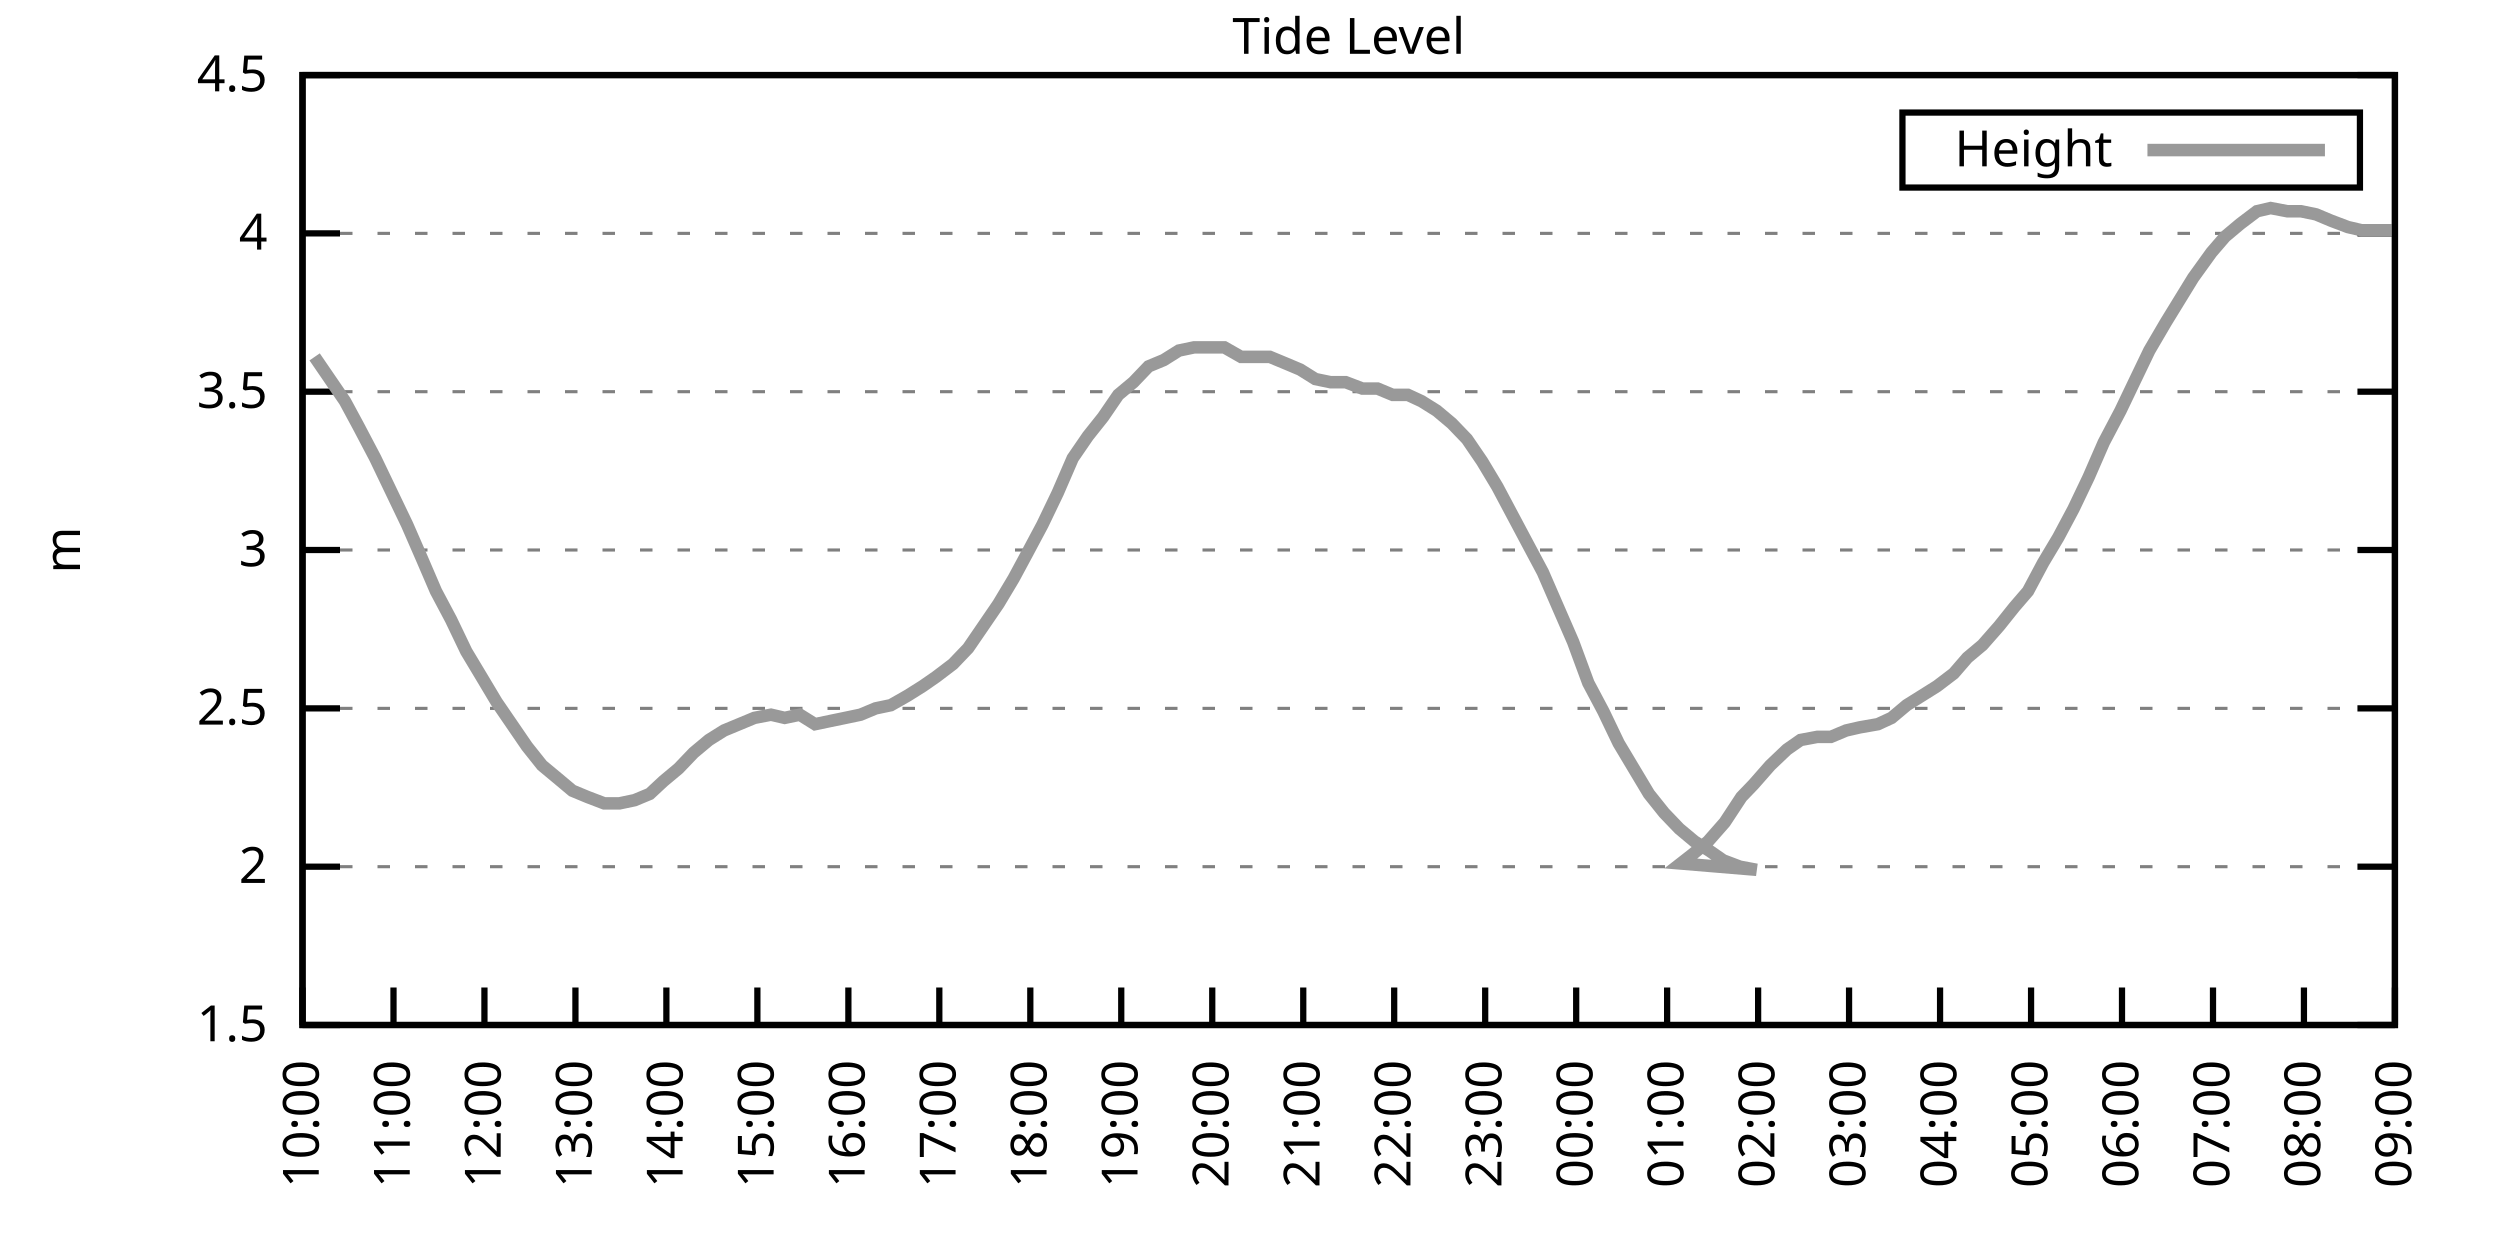
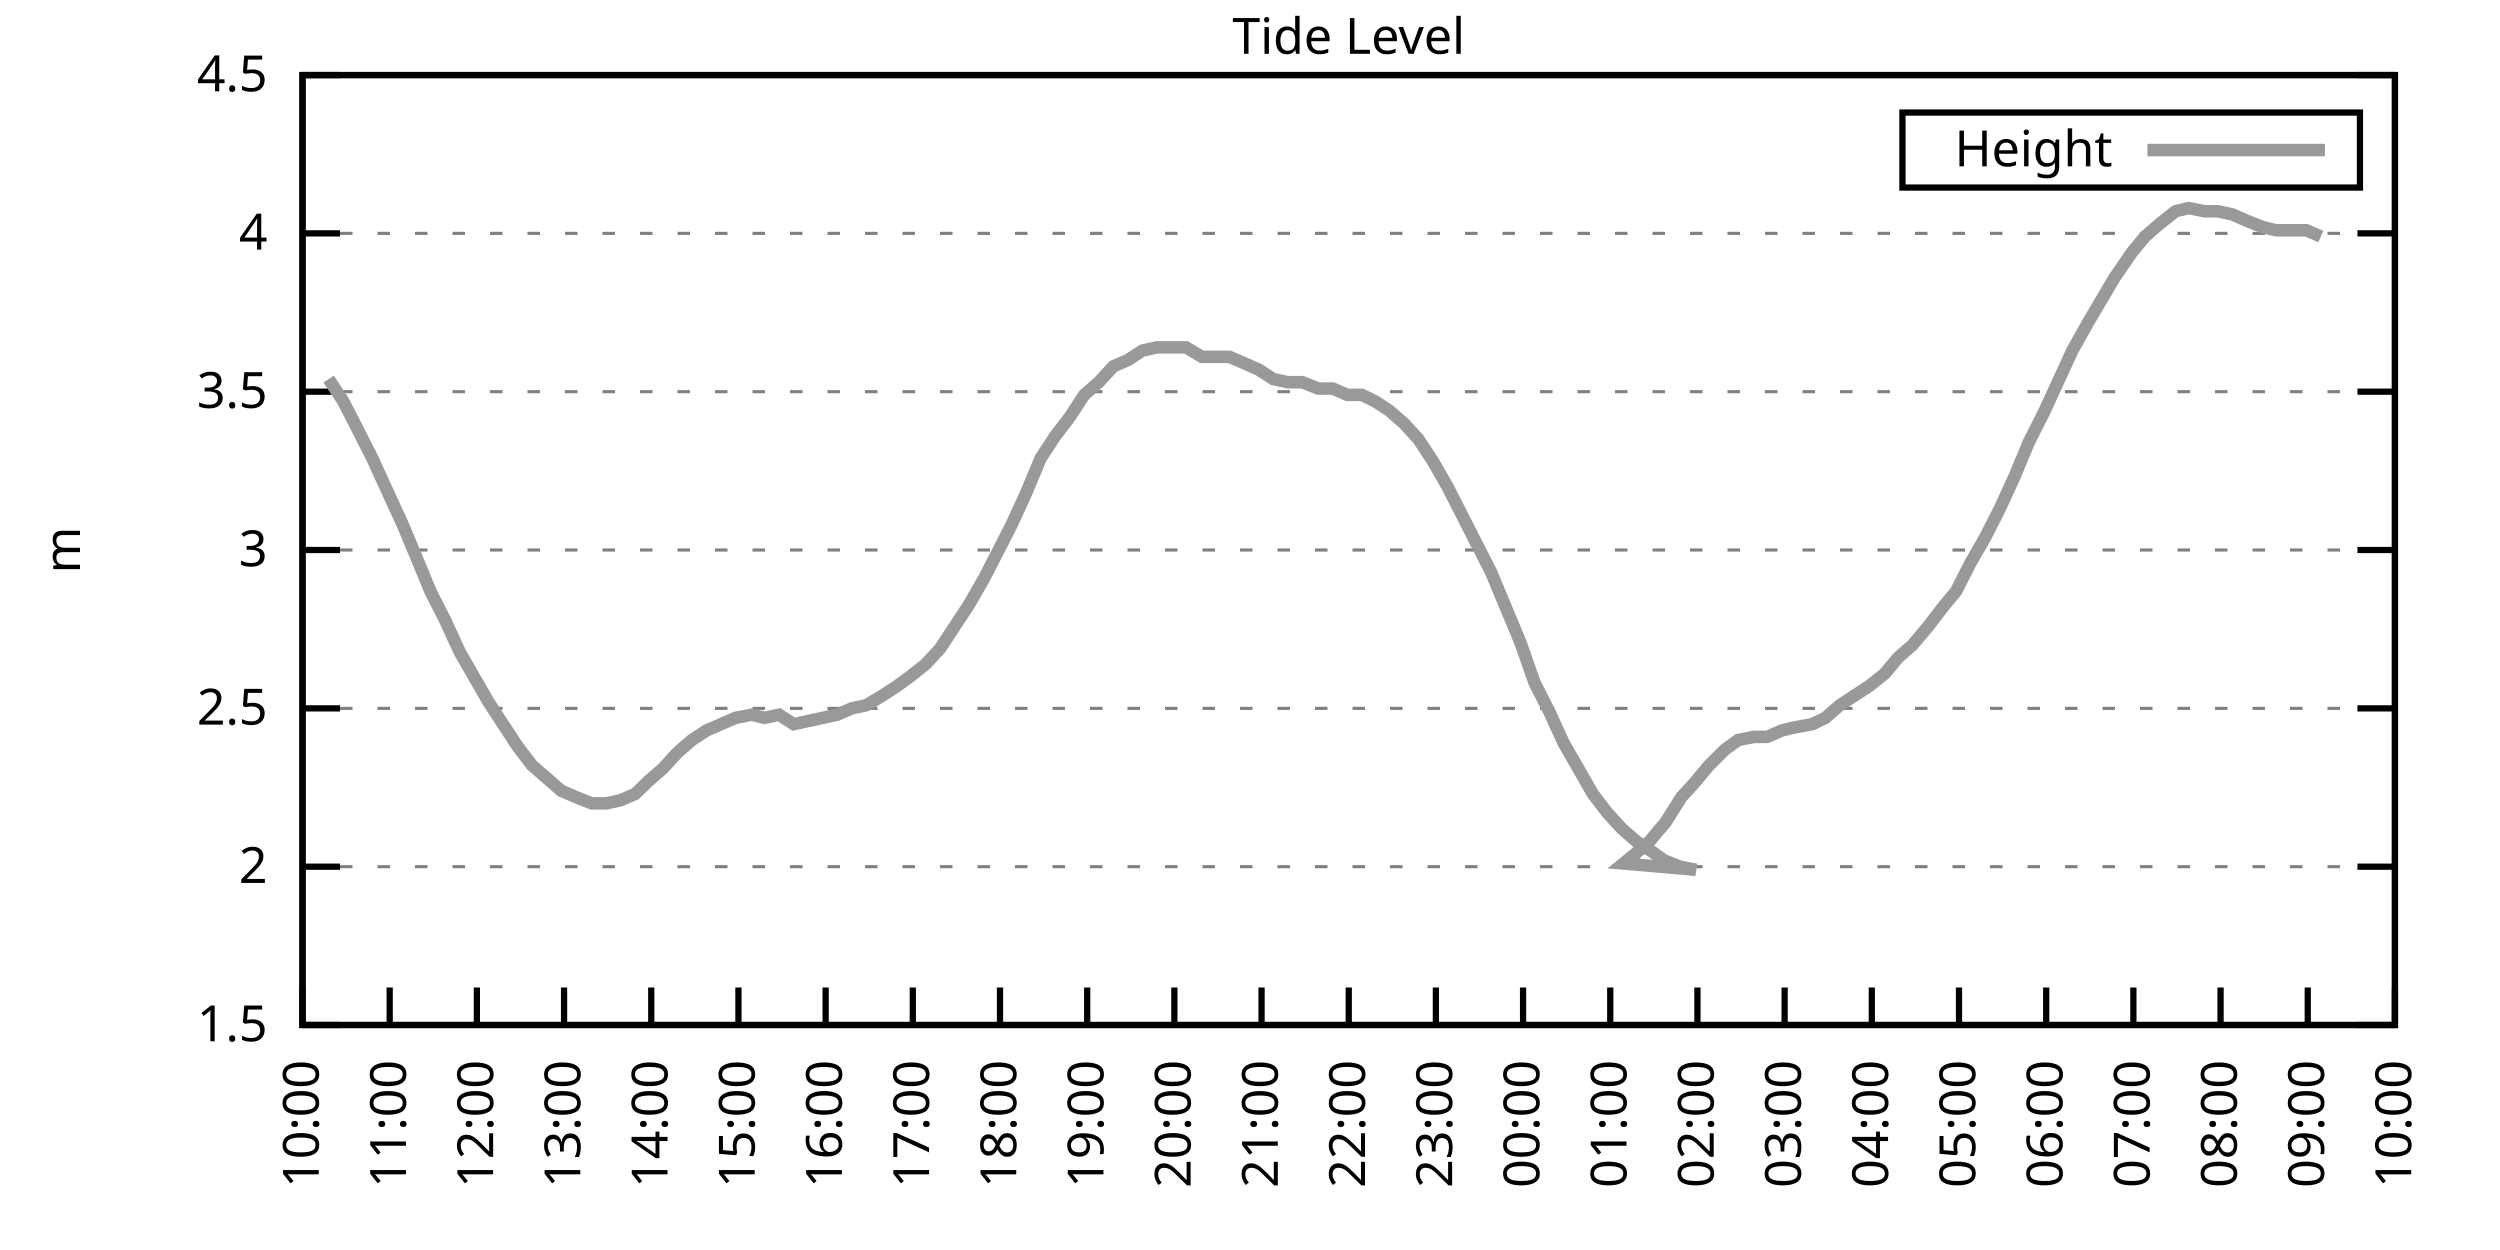
<svg xmlns="http://www.w3.org/2000/svg" xmlns:xlink="http://www.w3.org/1999/xlink" width="400" height="200" viewBox="0 0 400 200">
  <g id="gnuplot_canvas">
    <rect x="0" y="0" width="400" height="200" fill="none" />
    <defs>
      <circle id="gpDot" r="0.5" stroke-width="0.5" stroke="currentColor" />
      <path id="gpPt0" stroke-width="0.333" stroke="currentColor" d="M-1,0 h2 M0,-1 v2" />
      <path id="gpPt1" stroke-width="0.333" stroke="currentColor" d="M-1,-1 L1,1 M1,-1 L-1,1" />
      <path id="gpPt2" stroke-width="0.333" stroke="currentColor" d="M-1,0 L1,0 M0,-1 L0,1 M-1,-1 L1,1 M-1,1 L1,-1" />
      <rect id="gpPt3" stroke-width="0.333" stroke="currentColor" x="-1" y="-1" width="2" height="2" />
      <rect id="gpPt4" stroke-width="0.333" stroke="currentColor" fill="currentColor" x="-1" y="-1" width="2" height="2" />
      <circle id="gpPt5" stroke-width="0.333" stroke="currentColor" cx="0" cy="0" r="1" />
      <use xlink:href="#gpPt5" id="gpPt6" fill="currentColor" stroke="none" />
      <path id="gpPt7" stroke-width="0.333" stroke="currentColor" d="M0,-1.33 L-1.33,0.67 L1.33,0.67 z" />
      <use xlink:href="#gpPt7" id="gpPt8" fill="currentColor" stroke="none" />
      <use xlink:href="#gpPt7" id="gpPt9" stroke="currentColor" transform="rotate(180)" />
      <use xlink:href="#gpPt9" id="gpPt10" fill="currentColor" stroke="none" />
      <use xlink:href="#gpPt3" id="gpPt11" stroke="currentColor" transform="rotate(45)" />
      <use xlink:href="#gpPt11" id="gpPt12" fill="currentColor" stroke="none" />
      <path id="gpPt13" stroke-width="0.333" stroke="currentColor" d="M0,1.330 L1.265,0.411 L0.782,-1.067 L-0.782,-1.076 L-1.265,0.411 z" />
      <use xlink:href="#gpPt13" id="gpPt14" fill="currentColor" stroke="none" />
      <filter id="textbox" filterUnits="objectBoundingBox" x="0" y="0" height="1" width="1">
        <feFlood flood-color="white" flood-opacity="1" result="bgnd" />
        <feComposite in="SourceGraphic" in2="bgnd" operator="atop" />
      </filter>
      <filter id="greybox" filterUnits="objectBoundingBox" x="0" y="0" height="1" width="1">
        <feFlood flood-color="lightgrey" flood-opacity="1" result="grey" />
        <feComposite in="SourceGraphic" in2="grey" operator="atop" />
      </filter>
    </defs>
    <g fill="none" color="white" stroke="currentColor" stroke-width="1.00" stroke-linecap="butt" stroke-linejoin="miter">
</g>
    <g fill="none" color="black" stroke="currentColor" stroke-width="1.00" stroke-linecap="butt" stroke-linejoin="miter">
      <g stroke="none" shape-rendering="crispEdges">
        <polygon fill="rgb(255, 255, 255)" points="48.40,164.00 383.18,164.00 383.18,12.02 48.40,12.02 " />
      </g>
    </g>
    <g fill="none" color="black" stroke="currentColor" stroke-width="1.00" stroke-linecap="butt" stroke-linejoin="miter">
</g>
    <g fill="none" color="black" stroke="black" stroke-width="0.50" stroke-linecap="butt" stroke-linejoin="miter">
</g>
    <g fill="none" color="gray" stroke="currentColor" stroke-width="0.50" stroke-linecap="butt" stroke-linejoin="miter">
      <path stroke="gray" stroke-dasharray="2,4" class="gridline" d="M48.40,164.00 L383.19,164.00  " />
    </g>
    <g fill="none" color="gray" stroke="gray" stroke-width="1.00" stroke-linecap="butt" stroke-linejoin="miter">
</g>
    <g fill="none" color="black" stroke="currentColor" stroke-width="1.00" stroke-linecap="butt" stroke-linejoin="miter">
      <path stroke="black" d="M48.40,164.00 L54.40,164.00 M383.19,164.00 L377.19,164.00  " />
      <g transform="translate(42.80,166.60)" stroke="none" fill="black" font-family="Sans" font-size="8.00" text-anchor="end">
        <text>
          <tspan font-family="Sans"> 1.5</tspan>
        </text>
      </g>
    </g>
    <g fill="none" color="black" stroke="currentColor" stroke-width="1.00" stroke-linecap="butt" stroke-linejoin="miter">
</g>
    <g fill="none" color="black" stroke="black" stroke-width="0.50" stroke-linecap="butt" stroke-linejoin="miter">
</g>
    <g fill="none" color="gray" stroke="currentColor" stroke-width="0.50" stroke-linecap="butt" stroke-linejoin="miter">
      <path stroke="gray" stroke-dasharray="2,4" class="gridline" d="M48.40,138.67 L383.19,138.67  " />
    </g>
    <g fill="none" color="gray" stroke="gray" stroke-width="1.00" stroke-linecap="butt" stroke-linejoin="miter">
</g>
    <g fill="none" color="black" stroke="currentColor" stroke-width="1.00" stroke-linecap="butt" stroke-linejoin="miter">
      <path stroke="black" d="M48.40,138.67 L54.40,138.67 M383.19,138.67 L377.19,138.67  " />
      <g transform="translate(42.80,141.27)" stroke="none" fill="black" font-family="Sans" font-size="8.00" text-anchor="end">
        <text>
          <tspan font-family="Sans"> 2</tspan>
        </text>
      </g>
    </g>
    <g fill="none" color="black" stroke="currentColor" stroke-width="1.00" stroke-linecap="butt" stroke-linejoin="miter">
</g>
    <g fill="none" color="black" stroke="black" stroke-width="0.50" stroke-linecap="butt" stroke-linejoin="miter">
</g>
    <g fill="none" color="gray" stroke="currentColor" stroke-width="0.50" stroke-linecap="butt" stroke-linejoin="miter">
      <path stroke="gray" stroke-dasharray="2,4" class="gridline" d="M48.40,113.34 L383.19,113.34  " />
    </g>
    <g fill="none" color="gray" stroke="gray" stroke-width="1.00" stroke-linecap="butt" stroke-linejoin="miter">
</g>
    <g fill="none" color="black" stroke="currentColor" stroke-width="1.00" stroke-linecap="butt" stroke-linejoin="miter">
      <path stroke="black" d="M48.40,113.34 L54.40,113.34 M383.19,113.34 L377.19,113.34  " />
      <g transform="translate(42.80,115.94)" stroke="none" fill="black" font-family="Sans" font-size="8.00" text-anchor="end">
        <text>
          <tspan font-family="Sans"> 2.5</tspan>
        </text>
      </g>
    </g>
    <g fill="none" color="black" stroke="currentColor" stroke-width="1.00" stroke-linecap="butt" stroke-linejoin="miter">
</g>
    <g fill="none" color="black" stroke="black" stroke-width="0.50" stroke-linecap="butt" stroke-linejoin="miter">
</g>
    <g fill="none" color="gray" stroke="currentColor" stroke-width="0.50" stroke-linecap="butt" stroke-linejoin="miter">
      <path stroke="gray" stroke-dasharray="2,4" class="gridline" d="M48.40,88.00 L383.19,88.00  " />
    </g>
    <g fill="none" color="gray" stroke="gray" stroke-width="1.00" stroke-linecap="butt" stroke-linejoin="miter">
</g>
    <g fill="none" color="black" stroke="currentColor" stroke-width="1.00" stroke-linecap="butt" stroke-linejoin="miter">
      <path stroke="black" d="M48.40,88.00 L54.40,88.00 M383.19,88.00 L377.19,88.00  " />
      <g transform="translate(42.80,90.60)" stroke="none" fill="black" font-family="Sans" font-size="8.00" text-anchor="end">
        <text>
          <tspan font-family="Sans"> 3</tspan>
        </text>
      </g>
    </g>
    <g fill="none" color="black" stroke="currentColor" stroke-width="1.00" stroke-linecap="butt" stroke-linejoin="miter">
</g>
    <g fill="none" color="black" stroke="black" stroke-width="0.50" stroke-linecap="butt" stroke-linejoin="miter">
</g>
    <g fill="none" color="gray" stroke="currentColor" stroke-width="0.50" stroke-linecap="butt" stroke-linejoin="miter">
      <path stroke="gray" stroke-dasharray="2,4" class="gridline" d="M48.40,62.67 L383.19,62.67  " />
    </g>
    <g fill="none" color="gray" stroke="gray" stroke-width="1.00" stroke-linecap="butt" stroke-linejoin="miter">
</g>
    <g fill="none" color="black" stroke="currentColor" stroke-width="1.00" stroke-linecap="butt" stroke-linejoin="miter">
      <path stroke="black" d="M48.40,62.67 L54.40,62.67 M383.19,62.67 L377.19,62.67  " />
      <g transform="translate(42.80,65.27)" stroke="none" fill="black" font-family="Sans" font-size="8.00" text-anchor="end">
        <text>
          <tspan font-family="Sans"> 3.5</tspan>
        </text>
      </g>
    </g>
    <g fill="none" color="black" stroke="currentColor" stroke-width="1.00" stroke-linecap="butt" stroke-linejoin="miter">
</g>
    <g fill="none" color="black" stroke="black" stroke-width="0.50" stroke-linecap="butt" stroke-linejoin="miter">
</g>
    <g fill="none" color="gray" stroke="currentColor" stroke-width="0.50" stroke-linecap="butt" stroke-linejoin="miter">
      <path stroke="gray" stroke-dasharray="2,4" class="gridline" d="M48.40,37.34 L383.19,37.34  " />
    </g>
    <g fill="none" color="gray" stroke="gray" stroke-width="1.00" stroke-linecap="butt" stroke-linejoin="miter">
</g>
    <g fill="none" color="black" stroke="currentColor" stroke-width="1.00" stroke-linecap="butt" stroke-linejoin="miter">
      <path stroke="black" d="M48.40,37.34 L54.40,37.34 M383.19,37.34 L377.19,37.34  " />
      <g transform="translate(42.80,39.94)" stroke="none" fill="black" font-family="Sans" font-size="8.00" text-anchor="end">
        <text>
          <tspan font-family="Sans"> 4</tspan>
        </text>
      </g>
    </g>
    <g fill="none" color="black" stroke="currentColor" stroke-width="1.00" stroke-linecap="butt" stroke-linejoin="miter">
</g>
    <g fill="none" color="black" stroke="black" stroke-width="0.50" stroke-linecap="butt" stroke-linejoin="miter">
</g>
    <g fill="none" color="gray" stroke="currentColor" stroke-width="0.50" stroke-linecap="butt" stroke-linejoin="miter">
      <path stroke="gray" stroke-dasharray="2,4" class="gridline" d="M48.40,12.01 L383.19,12.01  " />
    </g>
    <g fill="none" color="gray" stroke="gray" stroke-width="1.00" stroke-linecap="butt" stroke-linejoin="miter">
</g>
    <g fill="none" color="black" stroke="currentColor" stroke-width="1.00" stroke-linecap="butt" stroke-linejoin="miter">
      <path stroke="black" d="M48.40,12.01 L54.40,12.01 M383.19,12.01 L377.19,12.01  " />
      <g transform="translate(42.80,14.61)" stroke="none" fill="black" font-family="Sans" font-size="8.00" text-anchor="end">
        <text>
          <tspan font-family="Sans"> 4.5</tspan>
        </text>
      </g>
    </g>
    <g fill="none" color="black" stroke="currentColor" stroke-width="1.00" stroke-linecap="butt" stroke-linejoin="miter">
      <path stroke="black" d="M48.40,164.00 L48.40,158.00  " />
      <g transform="translate(51.00,169.60) rotate(270.00)" stroke="none" fill="black" font-family="Sans" font-size="8.00" text-anchor="end">
        <text>
          <tspan font-family="Sans">10:00</tspan>
        </text>
      </g>
    </g>
    <g fill="none" color="black" stroke="currentColor" stroke-width="1.00" stroke-linecap="butt" stroke-linejoin="miter">
-       <path stroke="black" d="M62.96,164.00 L62.96,158.00  " />
-       <g transform="translate(65.56,169.60) rotate(270.00)" stroke="none" fill="black" font-family="Sans" font-size="8.00" text-anchor="end">
+       <path stroke="black" d="M62.35,164.00 L62.35,158.00  " />
+       <g transform="translate(64.95,169.60) rotate(270.00)" stroke="none" fill="black" font-family="Sans" font-size="8.00" text-anchor="end">
        <text>
          <tspan font-family="Sans">11:00</tspan>
        </text>
      </g>
    </g>
    <g fill="none" color="black" stroke="currentColor" stroke-width="1.00" stroke-linecap="butt" stroke-linejoin="miter">
-       <path stroke="black" d="M77.51,164.00 L77.51,158.00  " />
-       <g transform="translate(80.11,169.60) rotate(270.00)" stroke="none" fill="black" font-family="Sans" font-size="8.00" text-anchor="end">
+       <path stroke="black" d="M76.30,164.00 L76.30,158.00  " />
+       <g transform="translate(78.90,169.60) rotate(270.00)" stroke="none" fill="black" font-family="Sans" font-size="8.00" text-anchor="end">
        <text>
          <tspan font-family="Sans">12:00</tspan>
        </text>
      </g>
    </g>
    <g fill="none" color="black" stroke="currentColor" stroke-width="1.00" stroke-linecap="butt" stroke-linejoin="miter">
-       <path stroke="black" d="M92.07,164.00 L92.07,158.00  " />
-       <g transform="translate(94.67,169.60) rotate(270.00)" stroke="none" fill="black" font-family="Sans" font-size="8.00" text-anchor="end">
+       <path stroke="black" d="M90.25,164.00 L90.25,158.00  " />
+       <g transform="translate(92.85,169.60) rotate(270.00)" stroke="none" fill="black" font-family="Sans" font-size="8.00" text-anchor="end">
        <text>
          <tspan font-family="Sans">13:00</tspan>
        </text>
      </g>
    </g>
    <g fill="none" color="black" stroke="currentColor" stroke-width="1.00" stroke-linecap="butt" stroke-linejoin="miter">
-       <path stroke="black" d="M106.62,164.00 L106.62,158.00  " />
-       <g transform="translate(109.22,169.60) rotate(270.00)" stroke="none" fill="black" font-family="Sans" font-size="8.00" text-anchor="end">
+       <path stroke="black" d="M104.20,164.00 L104.20,158.00  " />
+       <g transform="translate(106.80,169.60) rotate(270.00)" stroke="none" fill="black" font-family="Sans" font-size="8.00" text-anchor="end">
        <text>
          <tspan font-family="Sans">14:00</tspan>
        </text>
      </g>
    </g>
    <g fill="none" color="black" stroke="currentColor" stroke-width="1.00" stroke-linecap="butt" stroke-linejoin="miter">
-       <path stroke="black" d="M121.18,164.00 L121.18,158.00  " />
-       <g transform="translate(123.78,169.60) rotate(270.00)" stroke="none" fill="black" font-family="Sans" font-size="8.00" text-anchor="end">
+       <path stroke="black" d="M118.15,164.00 L118.15,158.00  " />
+       <g transform="translate(120.75,169.60) rotate(270.00)" stroke="none" fill="black" font-family="Sans" font-size="8.00" text-anchor="end">
        <text>
          <tspan font-family="Sans">15:00</tspan>
        </text>
      </g>
    </g>
    <g fill="none" color="black" stroke="currentColor" stroke-width="1.00" stroke-linecap="butt" stroke-linejoin="miter">
-       <path stroke="black" d="M135.74,164.00 L135.74,158.00  " />
-       <g transform="translate(138.34,169.60) rotate(270.00)" stroke="none" fill="black" font-family="Sans" font-size="8.00" text-anchor="end">
+       <path stroke="black" d="M132.10,164.00 L132.10,158.00  " />
+       <g transform="translate(134.70,169.60) rotate(270.00)" stroke="none" fill="black" font-family="Sans" font-size="8.00" text-anchor="end">
        <text>
          <tspan font-family="Sans">16:00</tspan>
        </text>
      </g>
    </g>
    <g fill="none" color="black" stroke="currentColor" stroke-width="1.00" stroke-linecap="butt" stroke-linejoin="miter">
-       <path stroke="black" d="M150.29,164.00 L150.29,158.00  " />
-       <g transform="translate(152.89,169.60) rotate(270.00)" stroke="none" fill="black" font-family="Sans" font-size="8.00" text-anchor="end">
+       <path stroke="black" d="M146.05,164.00 L146.05,158.00  " />
+       <g transform="translate(148.65,169.60) rotate(270.00)" stroke="none" fill="black" font-family="Sans" font-size="8.00" text-anchor="end">
        <text>
          <tspan font-family="Sans">17:00</tspan>
        </text>
      </g>
    </g>
    <g fill="none" color="black" stroke="currentColor" stroke-width="1.00" stroke-linecap="butt" stroke-linejoin="miter">
-       <path stroke="black" d="M164.85,164.00 L164.85,158.00  " />
-       <g transform="translate(167.45,169.60) rotate(270.00)" stroke="none" fill="black" font-family="Sans" font-size="8.00" text-anchor="end">
+       <path stroke="black" d="M160.00,164.00 L160.00,158.00  " />
+       <g transform="translate(162.60,169.60) rotate(270.00)" stroke="none" fill="black" font-family="Sans" font-size="8.00" text-anchor="end">
        <text>
          <tspan font-family="Sans">18:00</tspan>
        </text>
      </g>
    </g>
    <g fill="none" color="black" stroke="currentColor" stroke-width="1.00" stroke-linecap="butt" stroke-linejoin="miter">
-       <path stroke="black" d="M179.40,164.00 L179.40,158.00  " />
-       <g transform="translate(182.00,169.60) rotate(270.00)" stroke="none" fill="black" font-family="Sans" font-size="8.00" text-anchor="end">
+       <path stroke="black" d="M173.95,164.00 L173.95,158.00  " />
+       <g transform="translate(176.55,169.60) rotate(270.00)" stroke="none" fill="black" font-family="Sans" font-size="8.00" text-anchor="end">
        <text>
          <tspan font-family="Sans">19:00</tspan>
        </text>
      </g>
    </g>
    <g fill="none" color="black" stroke="currentColor" stroke-width="1.00" stroke-linecap="butt" stroke-linejoin="miter">
-       <path stroke="black" d="M193.96,164.00 L193.96,158.00  " />
-       <g transform="translate(196.56,169.60) rotate(270.00)" stroke="none" fill="black" font-family="Sans" font-size="8.00" text-anchor="end">
+       <path stroke="black" d="M187.90,164.00 L187.90,158.00  " />
+       <g transform="translate(190.50,169.60) rotate(270.00)" stroke="none" fill="black" font-family="Sans" font-size="8.00" text-anchor="end">
        <text>
          <tspan font-family="Sans">20:00</tspan>
        </text>
      </g>
    </g>
    <g fill="none" color="black" stroke="currentColor" stroke-width="1.00" stroke-linecap="butt" stroke-linejoin="miter">
-       <path stroke="black" d="M208.52,164.00 L208.52,158.00  " />
-       <g transform="translate(211.12,169.60) rotate(270.00)" stroke="none" fill="black" font-family="Sans" font-size="8.00" text-anchor="end">
+       <path stroke="black" d="M201.85,164.00 L201.85,158.00  " />
+       <g transform="translate(204.45,169.60) rotate(270.00)" stroke="none" fill="black" font-family="Sans" font-size="8.00" text-anchor="end">
        <text>
          <tspan font-family="Sans">21:00</tspan>
        </text>
      </g>
    </g>
    <g fill="none" color="black" stroke="currentColor" stroke-width="1.00" stroke-linecap="butt" stroke-linejoin="miter">
-       <path stroke="black" d="M223.07,164.00 L223.07,158.00  " />
-       <g transform="translate(225.67,169.60) rotate(270.00)" stroke="none" fill="black" font-family="Sans" font-size="8.00" text-anchor="end">
+       <path stroke="black" d="M215.80,164.00 L215.80,158.00  " />
+       <g transform="translate(218.40,169.60) rotate(270.00)" stroke="none" fill="black" font-family="Sans" font-size="8.00" text-anchor="end">
        <text>
          <tspan font-family="Sans">22:00</tspan>
        </text>
      </g>
    </g>
    <g fill="none" color="black" stroke="currentColor" stroke-width="1.00" stroke-linecap="butt" stroke-linejoin="miter">
-       <path stroke="black" d="M237.63,164.00 L237.63,158.00  " />
-       <g transform="translate(240.23,169.60) rotate(270.00)" stroke="none" fill="black" font-family="Sans" font-size="8.00" text-anchor="end">
+       <path stroke="black" d="M229.74,164.00 L229.74,158.00  " />
+       <g transform="translate(232.34,169.60) rotate(270.00)" stroke="none" fill="black" font-family="Sans" font-size="8.00" text-anchor="end">
        <text>
          <tspan font-family="Sans">23:00</tspan>
        </text>
      </g>
    </g>
    <g fill="none" color="black" stroke="currentColor" stroke-width="1.00" stroke-linecap="butt" stroke-linejoin="miter">
-       <path stroke="black" d="M252.19,164.00 L252.19,158.00  " />
-       <g transform="translate(254.79,169.60) rotate(270.00)" stroke="none" fill="black" font-family="Sans" font-size="8.00" text-anchor="end">
+       <path stroke="black" d="M243.69,164.00 L243.69,158.00  " />
+       <g transform="translate(246.29,169.60) rotate(270.00)" stroke="none" fill="black" font-family="Sans" font-size="8.00" text-anchor="end">
        <text>
          <tspan font-family="Sans">00:00</tspan>
        </text>
      </g>
    </g>
    <g fill="none" color="black" stroke="currentColor" stroke-width="1.00" stroke-linecap="butt" stroke-linejoin="miter">
-       <path stroke="black" d="M266.74,164.00 L266.74,158.00  " />
-       <g transform="translate(269.34,169.60) rotate(270.00)" stroke="none" fill="black" font-family="Sans" font-size="8.00" text-anchor="end">
+       <path stroke="black" d="M257.64,164.00 L257.64,158.00  " />
+       <g transform="translate(260.24,169.60) rotate(270.00)" stroke="none" fill="black" font-family="Sans" font-size="8.00" text-anchor="end">
        <text>
          <tspan font-family="Sans">01:00</tspan>
        </text>
      </g>
    </g>
    <g fill="none" color="black" stroke="currentColor" stroke-width="1.00" stroke-linecap="butt" stroke-linejoin="miter">
-       <path stroke="black" d="M281.30,164.00 L281.30,158.00  " />
-       <g transform="translate(283.90,169.60) rotate(270.00)" stroke="none" fill="black" font-family="Sans" font-size="8.00" text-anchor="end">
+       <path stroke="black" d="M271.59,164.00 L271.59,158.00  " />
+       <g transform="translate(274.19,169.60) rotate(270.00)" stroke="none" fill="black" font-family="Sans" font-size="8.00" text-anchor="end">
        <text>
          <tspan font-family="Sans">02:00</tspan>
        </text>
      </g>
    </g>
    <g fill="none" color="black" stroke="currentColor" stroke-width="1.00" stroke-linecap="butt" stroke-linejoin="miter">
-       <path stroke="black" d="M295.85,164.00 L295.85,158.00  " />
-       <g transform="translate(298.45,169.60) rotate(270.00)" stroke="none" fill="black" font-family="Sans" font-size="8.00" text-anchor="end">
+       <path stroke="black" d="M285.54,164.00 L285.54,158.00  " />
+       <g transform="translate(288.14,169.60) rotate(270.00)" stroke="none" fill="black" font-family="Sans" font-size="8.00" text-anchor="end">
        <text>
          <tspan font-family="Sans">03:00</tspan>
        </text>
      </g>
    </g>
    <g fill="none" color="black" stroke="currentColor" stroke-width="1.00" stroke-linecap="butt" stroke-linejoin="miter">
-       <path stroke="black" d="M310.41,164.00 L310.41,158.00  " />
-       <g transform="translate(313.01,169.60) rotate(270.00)" stroke="none" fill="black" font-family="Sans" font-size="8.00" text-anchor="end">
+       <path stroke="black" d="M299.49,164.00 L299.49,158.00  " />
+       <g transform="translate(302.09,169.60) rotate(270.00)" stroke="none" fill="black" font-family="Sans" font-size="8.00" text-anchor="end">
        <text>
          <tspan font-family="Sans">04:00</tspan>
        </text>
      </g>
    </g>
    <g fill="none" color="black" stroke="currentColor" stroke-width="1.00" stroke-linecap="butt" stroke-linejoin="miter">
-       <path stroke="black" d="M324.97,164.00 L324.97,158.00  " />
-       <g transform="translate(327.57,169.60) rotate(270.00)" stroke="none" fill="black" font-family="Sans" font-size="8.00" text-anchor="end">
+       <path stroke="black" d="M313.44,164.00 L313.44,158.00  " />
+       <g transform="translate(316.04,169.60) rotate(270.00)" stroke="none" fill="black" font-family="Sans" font-size="8.00" text-anchor="end">
        <text>
          <tspan font-family="Sans">05:00</tspan>
        </text>
      </g>
    </g>
    <g fill="none" color="black" stroke="currentColor" stroke-width="1.00" stroke-linecap="butt" stroke-linejoin="miter">
-       <path stroke="black" d="M339.52,164.00 L339.52,158.00  " />
-       <g transform="translate(342.12,169.60) rotate(270.00)" stroke="none" fill="black" font-family="Sans" font-size="8.00" text-anchor="end">
+       <path stroke="black" d="M327.39,164.00 L327.39,158.00  " />
+       <g transform="translate(329.99,169.60) rotate(270.00)" stroke="none" fill="black" font-family="Sans" font-size="8.00" text-anchor="end">
        <text>
          <tspan font-family="Sans">06:00</tspan>
        </text>
      </g>
    </g>
    <g fill="none" color="black" stroke="currentColor" stroke-width="1.00" stroke-linecap="butt" stroke-linejoin="miter">
-       <path stroke="black" d="M354.08,164.00 L354.08,158.00  " />
-       <g transform="translate(356.68,169.60) rotate(270.00)" stroke="none" fill="black" font-family="Sans" font-size="8.00" text-anchor="end">
+       <path stroke="black" d="M341.34,164.00 L341.34,158.00  " />
+       <g transform="translate(343.94,169.60) rotate(270.00)" stroke="none" fill="black" font-family="Sans" font-size="8.00" text-anchor="end">
        <text>
          <tspan font-family="Sans">07:00</tspan>
        </text>
      </g>
    </g>
    <g fill="none" color="black" stroke="currentColor" stroke-width="1.00" stroke-linecap="butt" stroke-linejoin="miter">
-       <path stroke="black" d="M368.63,164.00 L368.63,158.00  " />
-       <g transform="translate(371.23,169.60) rotate(270.00)" stroke="none" fill="black" font-family="Sans" font-size="8.00" text-anchor="end">
+       <path stroke="black" d="M355.29,164.00 L355.29,158.00  " />
+       <g transform="translate(357.89,169.60) rotate(270.00)" stroke="none" fill="black" font-family="Sans" font-size="8.00" text-anchor="end">
        <text>
          <tspan font-family="Sans">08:00</tspan>
+         </text>
+       </g>
+     </g>
+     <g fill="none" color="black" stroke="currentColor" stroke-width="1.00" stroke-linecap="butt" stroke-linejoin="miter">
+       <path stroke="black" d="M369.24,164.00 L369.24,158.00  " />
+       <g transform="translate(371.84,169.60) rotate(270.00)" stroke="none" fill="black" font-family="Sans" font-size="8.00" text-anchor="end">
+         <text>
+           <tspan font-family="Sans">09:00</tspan>
        </text>
      </g>
    </g>
    <g fill="none" color="black" stroke="currentColor" stroke-width="1.00" stroke-linecap="butt" stroke-linejoin="miter">
      <path stroke="black" d="M383.19,164.00 L383.19,158.00  " />
      <g transform="translate(385.79,169.60) rotate(270.00)" stroke="none" fill="black" font-family="Sans" font-size="8.00" text-anchor="end">
        <text>
-           <tspan font-family="Sans">09:00</tspan>
+           <tspan font-family="Sans">10:00</tspan>
        </text>
      </g>
    </g>
    <g fill="none" color="black" stroke="currentColor" stroke-width="1.00" stroke-linecap="butt" stroke-linejoin="miter">
</g>
    <g fill="none" color="black" stroke="currentColor" stroke-width="1.00" stroke-linecap="butt" stroke-linejoin="miter">
      <path stroke="black" d="M48.40,12.01 L48.40,164.00 L383.19,164.00 L383.19,12.01 L48.40,12.01 Z  " />
    </g>
    <g fill="none" color="black" stroke="currentColor" stroke-width="1.00" stroke-linecap="butt" stroke-linejoin="miter">
</g>
    <g fill="none" color="black" stroke="currentColor" stroke-width="1.00" stroke-linecap="butt" stroke-linejoin="miter">
      <path stroke="black" d="M304.39,30.01 L304.39,18.01 L377.59,18.01 L377.59,30.01 L304.39,30.01 Z  " />
    </g>
    <g id="Tide_level_plot_1">
      <g fill="none" color="white" stroke="black" stroke-width="2.00" stroke-linecap="butt" stroke-linejoin="miter">
</g>
      <g fill="none" color="black" stroke="currentColor" stroke-width="2.00" stroke-linecap="butt" stroke-linejoin="miter">
        <g transform="translate(337.99,26.61)" stroke="none" fill="black" font-family="Sans" font-size="8.00" text-anchor="end">
          <text>
            <tspan font-family="Sans">Height</tspan>
          </text>
        </g>
      </g>
      <g fill="none" color="black" stroke="currentColor" stroke-width="2.00" stroke-linecap="butt" stroke-linejoin="miter">
-         <path stroke="rgb(153, 153, 153)" d="M343.59,24.01 L371.99,24.01 M50.34,57.10 L52.77,60.65 L55.19,64.19 L57.38,68.25 L60.04,73.31 L62.47,78.38   L65.14,83.95 L67.57,89.52 L69.75,94.59 L72.17,99.15 L74.60,104.22 L77.03,108.27 L79.45,112.32 L81.88,115.87   L84.31,119.42 L86.73,122.46 L89.16,124.48 L91.58,126.51 L94.01,127.52 L96.68,128.54 L99.10,128.54 L101.53,128.03   L103.96,127.02 L106.14,124.99 L108.57,122.96 L110.99,120.43 L113.42,118.40 L115.84,116.88 L118.27,115.87 L120.70,114.86   L123.36,114.35 L125.55,114.86 L127.97,114.35 L130.40,115.87 L132.83,115.36 L135.25,114.86 L137.68,114.35 L140.10,113.34   L142.53,112.83 L145.20,111.31 L147.62,109.79 L149.81,108.27 L152.48,106.24 L154.90,103.71 L157.33,100.16 L159.75,96.62   L162.18,92.56 L164.36,88.51 L166.79,83.95 L169.22,78.89 L171.64,73.31 L174.07,69.77 L176.49,66.73 L178.92,63.18   L181.35,61.15 L183.77,58.62 L186.20,57.61 L188.62,56.09 L191.05,55.58 L193.48,55.58 L195.90,55.58 L198.57,57.10   L201.00,57.10 L203.18,57.10 L205.61,58.11 L208.03,59.13 L210.46,60.65 L212.88,61.15 L215.31,61.15 L217.98,62.17   L220.40,62.17 L222.83,63.18 L225.26,63.18 L227.44,64.19 L229.87,65.71 L232.29,67.74 L234.72,70.27 L237.14,73.82   L239.57,77.87 L244.42,86.99 L246.85,91.55 L249.27,97.12 L251.70,102.70 L254.13,109.28 L256.55,113.84 L258.98,118.91   L261.40,122.96 L263.83,127.02 L266.26,130.06 L268.68,132.59 L271.11,134.62 L273.53,136.14 L275.72,137.66 L278.39,138.67   L281.05,139.17 L268.92,138.16 L270.87,136.64 L273.29,134.62 L275.96,131.58 L278.63,127.52 L280.57,125.50 L283.24,122.46   L285.91,119.92 L288.09,118.40 L290.76,117.90 L292.94,117.90 L295.37,116.88 L297.55,116.38 L300.46,115.87 L302.65,114.86   L305.07,112.83 L307.50,111.31 L309.92,109.79 L312.59,107.76 L314.78,105.23 L317.20,103.20 L319.87,100.16 L322.30,97.12   L324.48,94.59 L326.91,90.03 L329.33,85.98 L331.76,81.42 L334.18,76.35 L336.61,70.78 L339.28,65.71 L341.46,61.15   L343.89,56.09 L346.56,51.53 L348.74,47.98 L350.92,44.43 L353.84,40.38 L356.02,37.85 L358.44,35.82 L361.11,33.80   L363.30,33.29 L365.97,33.80 L368.15,33.80 L370.57,34.30 L373.00,35.32 L375.67,36.33 L377.85,36.84 L380.28,36.84   L382.95,36.84  " />
+         <path stroke="rgb(153, 153, 153)" d="M343.59,24.01 L371.99,24.01 M52.58,60.65 L54.91,64.19 L57.00,68.25 L59.56,73.31 L61.88,78.38 L64.44,83.95   L66.77,89.52 L68.86,94.59 L71.18,99.15 L73.51,104.22 L75.83,108.27 L78.16,112.32 L80.48,115.87 L82.81,119.42   L85.13,122.46 L87.46,124.48 L89.78,126.51 L92.11,127.52 L94.67,128.54 L96.99,128.54 L99.32,128.03 L101.64,127.02   L103.73,124.99 L106.06,122.96 L108.38,120.43 L110.71,118.40 L113.03,116.88 L115.36,115.87 L117.68,114.86 L120.24,114.35   L122.33,114.86 L124.66,114.35 L126.98,115.87 L129.31,115.36 L131.63,114.86 L133.96,114.35 L136.28,113.34 L138.61,112.83   L141.16,111.31 L143.49,109.79 L145.58,108.27 L148.14,106.24 L150.46,103.71 L152.79,100.16 L155.11,96.62 L157.44,92.56   L159.53,88.51 L161.86,83.95 L164.18,78.89 L166.51,73.31 L168.83,69.77 L171.16,66.73 L173.48,63.18 L175.81,61.15   L178.13,58.62 L180.46,57.61 L182.78,56.09 L185.11,55.58 L187.43,55.58 L189.76,55.58 L192.31,57.10 L194.64,57.10   L196.73,57.10 L199.06,58.11 L201.38,59.13 L203.71,60.65 L206.03,61.15 L208.36,61.15 L210.91,62.17 L213.24,62.17   L215.56,63.18 L217.89,63.18 L219.98,64.19 L222.30,65.71 L224.63,67.74 L226.95,70.27 L229.28,73.82 L231.60,77.87   L236.25,86.99 L238.58,91.55 L240.90,97.12 L243.23,102.70 L245.55,109.28 L247.88,113.84 L250.20,118.91 L252.53,122.96   L254.85,127.02 L257.18,130.06 L259.50,132.59 L261.83,134.62 L264.15,136.14 L266.25,137.66 L268.80,138.67 L271.36,139.17   L259.74,138.16 L261.60,136.64 L263.92,134.62 L266.48,131.58 L269.04,127.52 L270.90,125.50 L273.45,122.46 L276.01,119.92   L278.10,118.40 L280.66,117.90 L282.75,117.90 L285.08,116.88 L287.17,116.38 L289.96,115.87 L292.05,114.86 L294.38,112.83   L296.70,111.31 L299.03,109.79 L301.58,107.76 L303.68,105.23 L306.00,103.20 L308.56,100.16 L310.88,97.12 L312.98,94.59   L315.30,90.03 L317.63,85.98 L319.95,81.42 L322.28,76.35 L324.60,70.78 L327.16,65.71 L329.25,61.15 L331.58,56.09   L334.13,51.53 L336.23,47.98 L338.32,44.43 L341.11,40.38 L343.20,37.85 L345.53,35.82 L348.08,33.80 L350.18,33.29   L352.73,33.80 L354.83,33.80 L357.15,34.30 L359.48,35.32 L362.03,36.33 L364.13,36.84 L366.45,36.84 L369.01,36.84   L371.33,37.85  " />
      </g>
    </g>
    <g fill="none" color="black" stroke="currentColor" stroke-width="2.00" stroke-linecap="butt" stroke-linejoin="miter">
</g>
    <g fill="none" color="black" stroke="black" stroke-width="1.00" stroke-linecap="butt" stroke-linejoin="miter">
</g>
    <g fill="none" color="black" stroke="currentColor" stroke-width="1.00" stroke-linecap="butt" stroke-linejoin="miter">
      <path stroke="black" d="M48.40,12.01 L48.40,164.00 L383.19,164.00 L383.19,12.01 L48.40,12.01 Z  " />
      <g transform="translate(12.80,88.01) rotate(270.00)" stroke="none" fill="black" font-family="Sans" font-size="8.00" text-anchor="middle">
        <text>
          <tspan font-family="Sans">m</tspan>
        </text>
      </g>
    </g>
    <g fill="none" color="black" stroke="currentColor" stroke-width="1.00" stroke-linecap="butt" stroke-linejoin="miter">
</g>
    <g fill="none" color="black" stroke="currentColor" stroke-width="1.00" stroke-linecap="butt" stroke-linejoin="miter">
      <g transform="translate(215.79,8.61)" stroke="none" fill="black" font-family="Sans" font-size="8.00" text-anchor="middle">
        <text>
          <tspan font-family="Sans">Tide Level</tspan>
        </text>
      </g>
    </g>
    <g fill="none" color="black" stroke="currentColor" stroke-width="1.00" stroke-linecap="butt" stroke-linejoin="miter">
</g>
  </g>
</svg>
